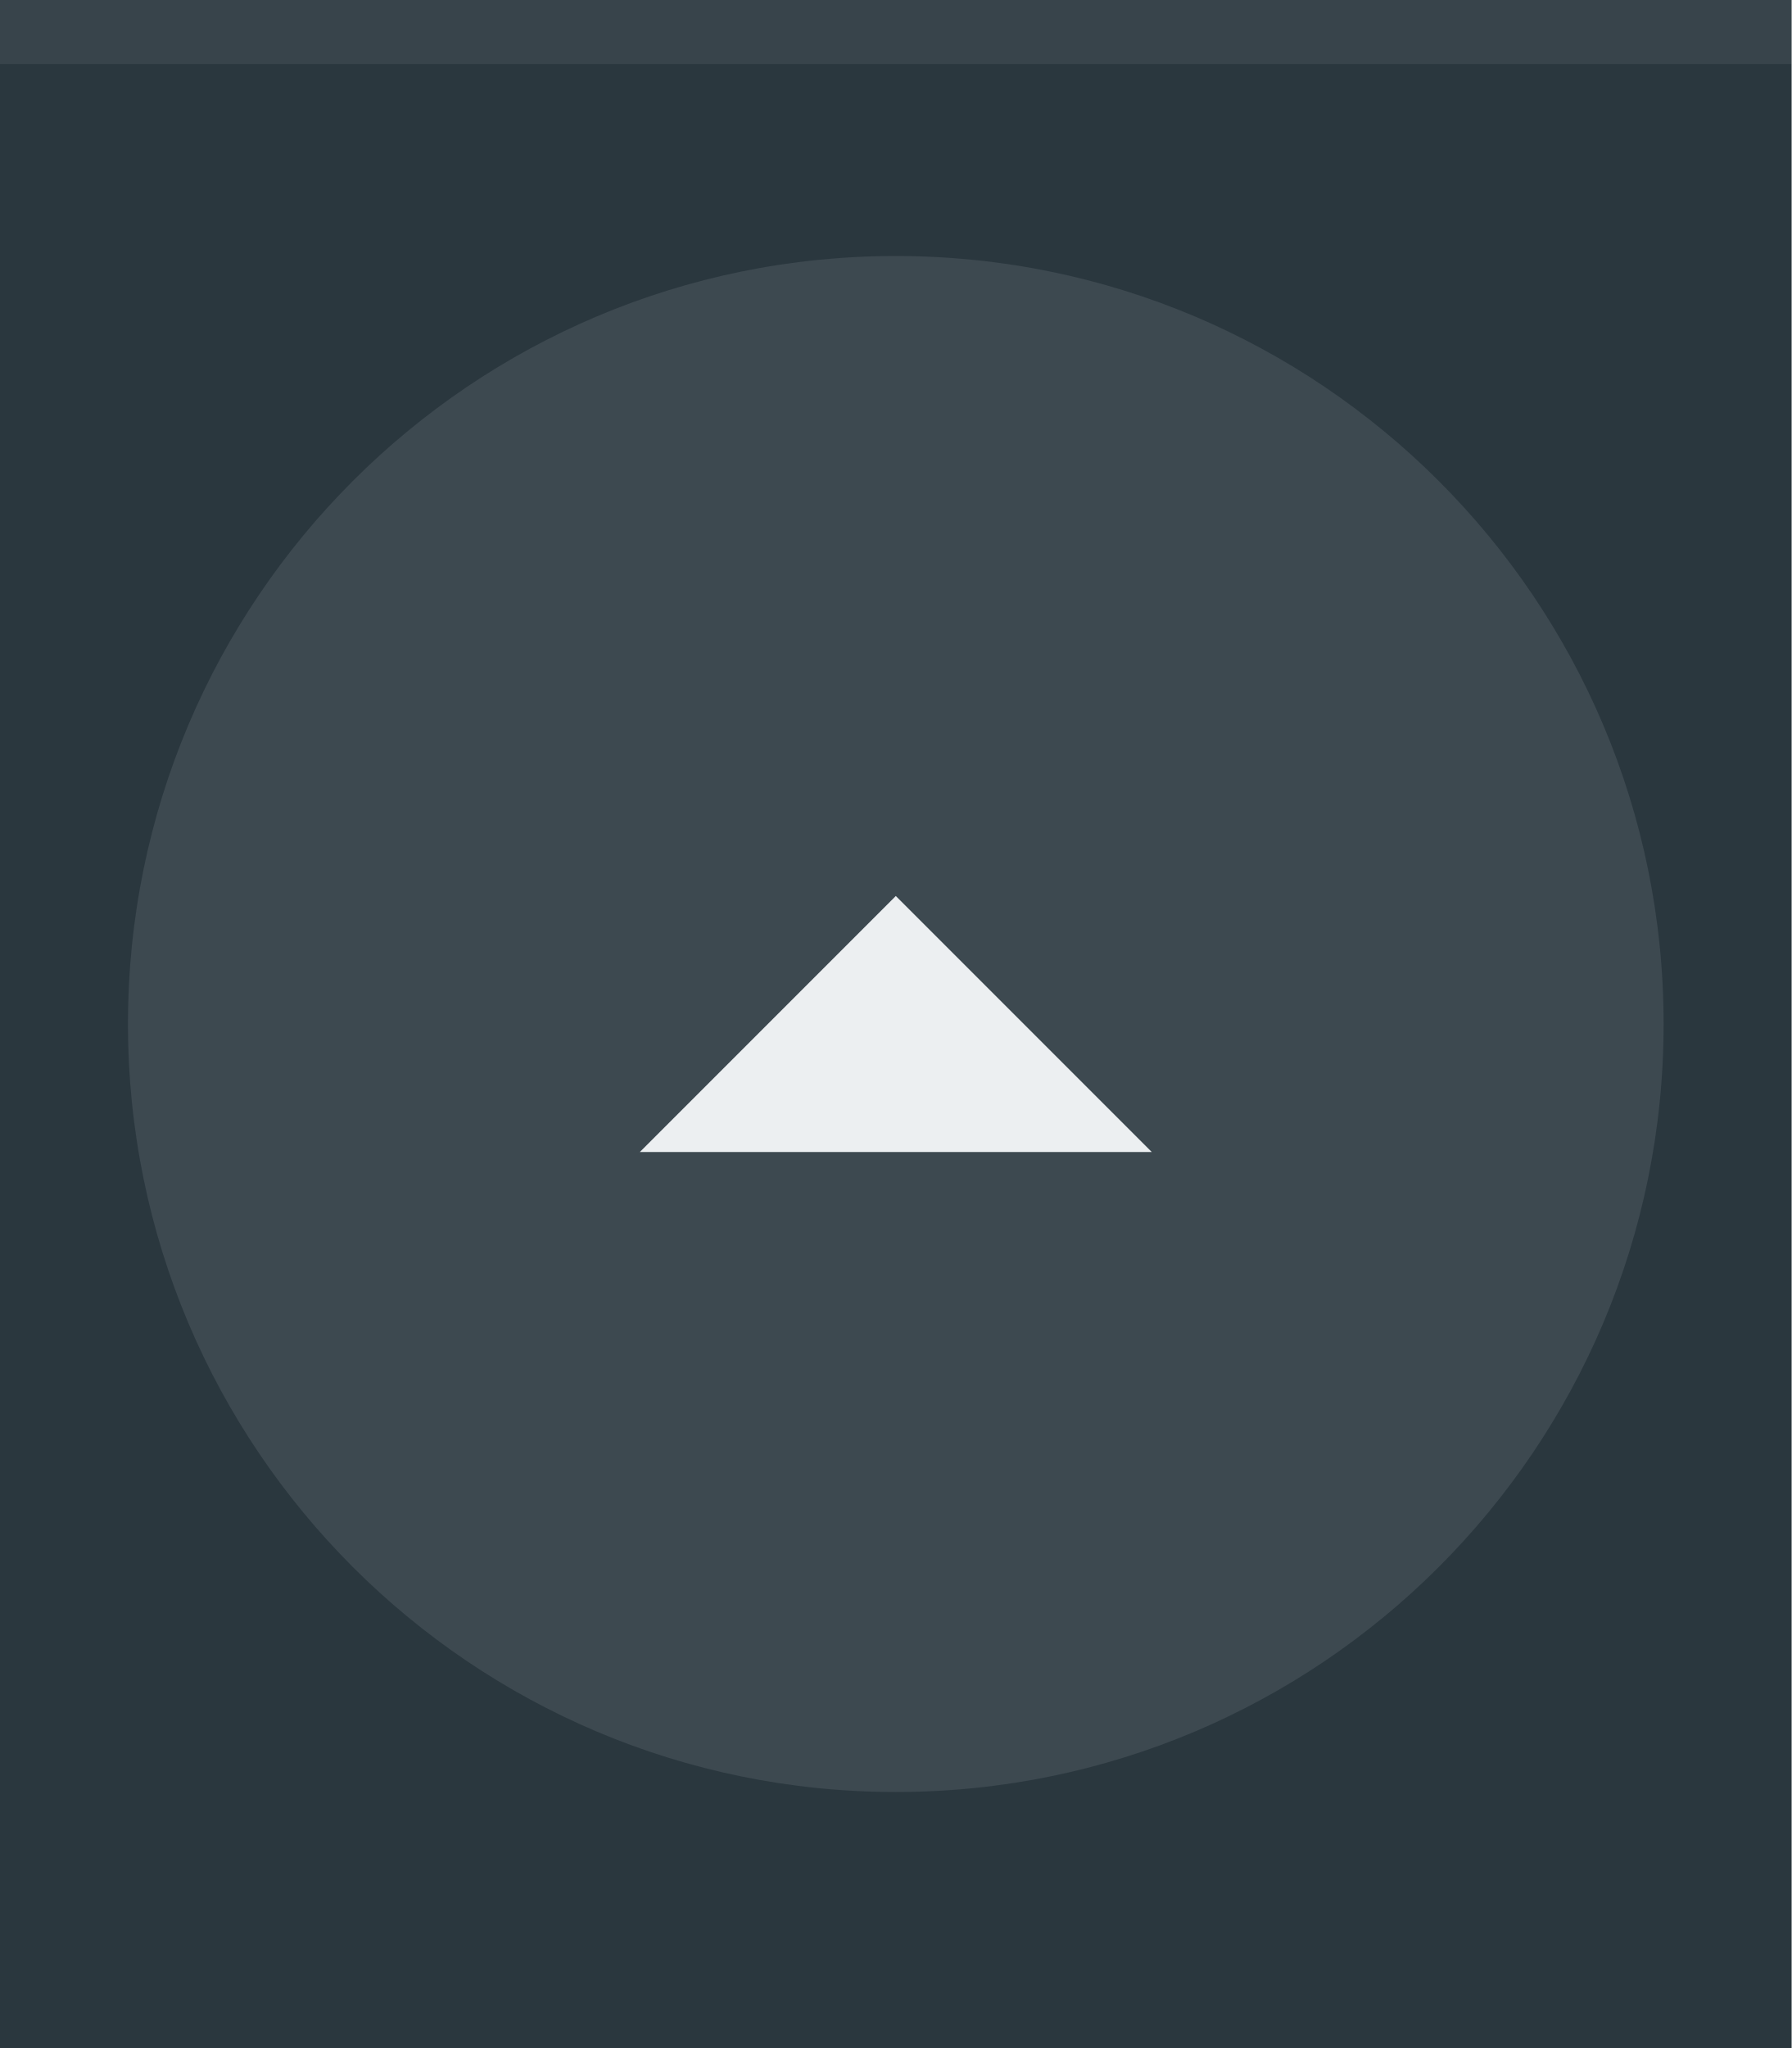
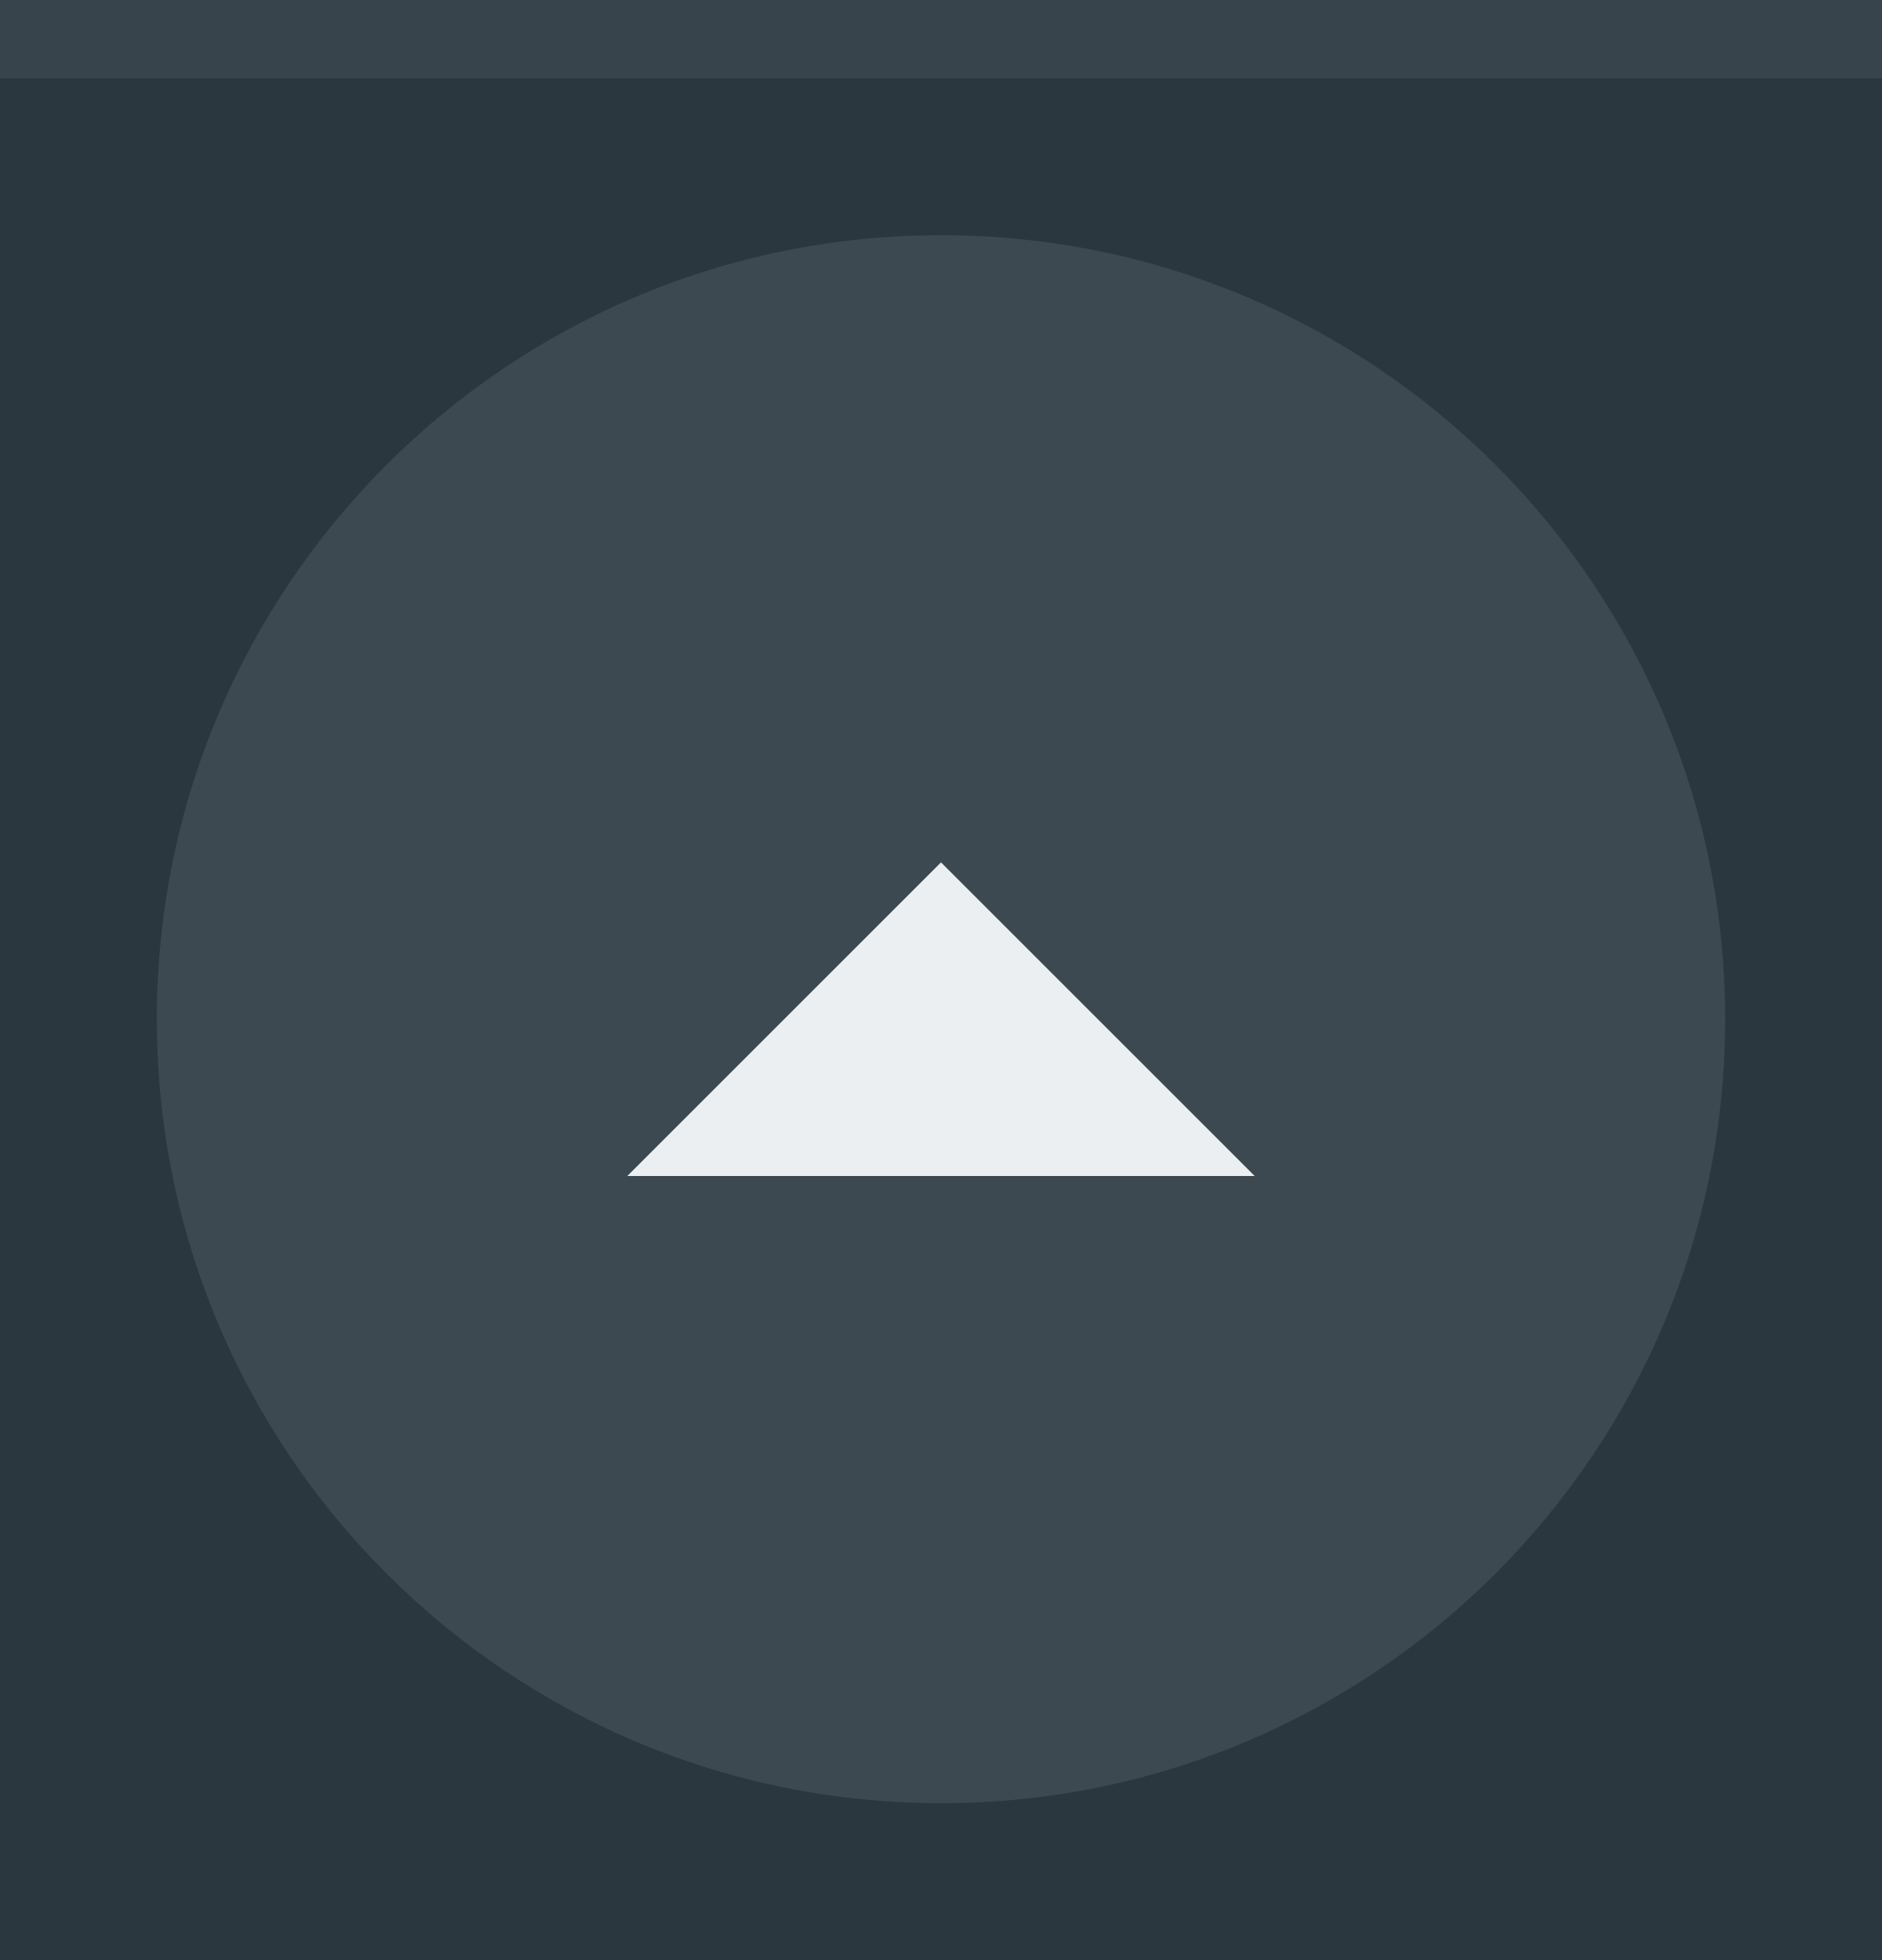
- <svg xmlns="http://www.w3.org/2000/svg" width="28" height="32" viewBox="0 0 28 32" id="svg4142" version="1.1">
+ <svg xmlns="http://www.w3.org/2000/svg" width="24" height="25" viewBox="0 0 24 25" id="svg4142" version="1.1">
  <defs id="defs4144" />
-   <g id="layer1" transform="translate(0,-1020.362)">
-     <rect style="opacity:1;fill:#2a373e;fill-opacity:1;fill-rule:evenodd;stroke:none;stroke-width:2.745;stroke-linecap:butt;stroke-linejoin:miter;stroke-miterlimit:4;stroke-dasharray:none;stroke-dashoffset:478.437;stroke-opacity:1" id="rect4741" width="28" height="32" x="0" y="1020.362" />
-     <circle style="fill:#eceff1;fill-opacity:0.1;stroke:none;stroke-width:0.5;stroke-linejoin:miter;stroke-miterlimit:4;stroke-dasharray:none;stroke-opacity:1" id="path2994" cx="1036.362" cy="-14" r="12" transform="matrix(0,1,-1,0,0,0)" />
-     <rect style="opacity:1;fill:#ffffff;fill-opacity:0.07;fill-rule:evenodd;stroke:none;stroke-width:2.745;stroke-linecap:butt;stroke-linejoin:miter;stroke-miterlimit:4;stroke-dasharray:none;stroke-dashoffset:478.437;stroke-opacity:1" id="rect4959" width="28" height="1" x="0" y="1020.362" />
-     <path d="m 18,1038.362 -4,-4 -4,4 z" id="path6400" style="display:inline;fill:#eceff1;fill-opacity:1;stroke:none" />
+   <g id="layer1" transform="translate(0,-1027.362)">
+     <rect style="opacity:1;fill:#2a373e;fill-opacity:1;fill-rule:evenodd;stroke:none;stroke-width:2.745;stroke-linecap:butt;stroke-linejoin:miter;stroke-miterlimit:4;stroke-dasharray:none;stroke-dashoffset:478.437;stroke-opacity:1" id="rect4741" width="24" height="25" x="0" y="1027.362" />
+     <circle style="fill:#eceff1;fill-opacity:0.1;stroke:none;stroke-width:0.5;stroke-linejoin:miter;stroke-miterlimit:4;stroke-dasharray:none;stroke-opacity:1" id="path2994" cx="1040.362" cy="-12" transform="matrix(0,1,-1,0,0,0)" r="10" />
+     <rect style="opacity:1;fill:#ffffff;fill-opacity:0.07;fill-rule:evenodd;stroke:none;stroke-width:2.745;stroke-linecap:butt;stroke-linejoin:miter;stroke-miterlimit:4;stroke-dasharray:none;stroke-dashoffset:478.437;stroke-opacity:1" id="rect4959" width="24" height="1" x="0" y="1027.362" />
+     <path d="m 16,1042.362 -4,-4 -4,4 z" id="path6400" style="display:inline;fill:#eceff1;fill-opacity:1;stroke:none" />
  </g>
</svg>
